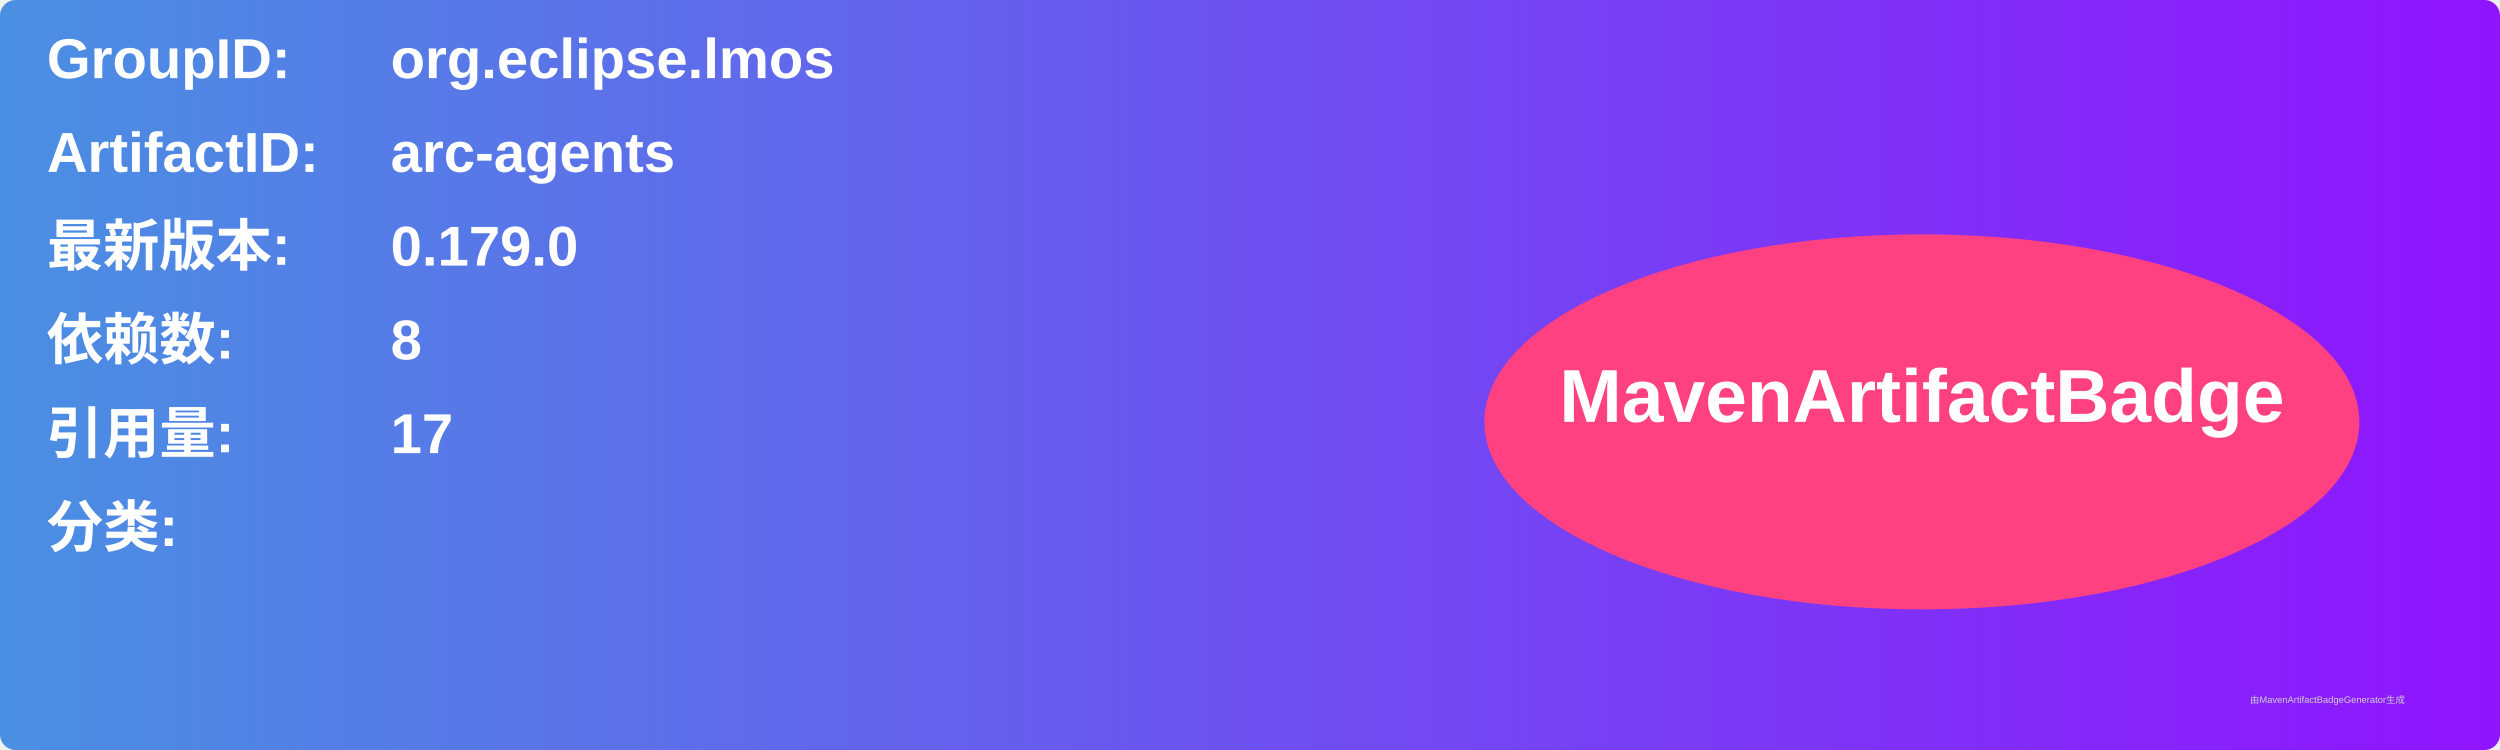
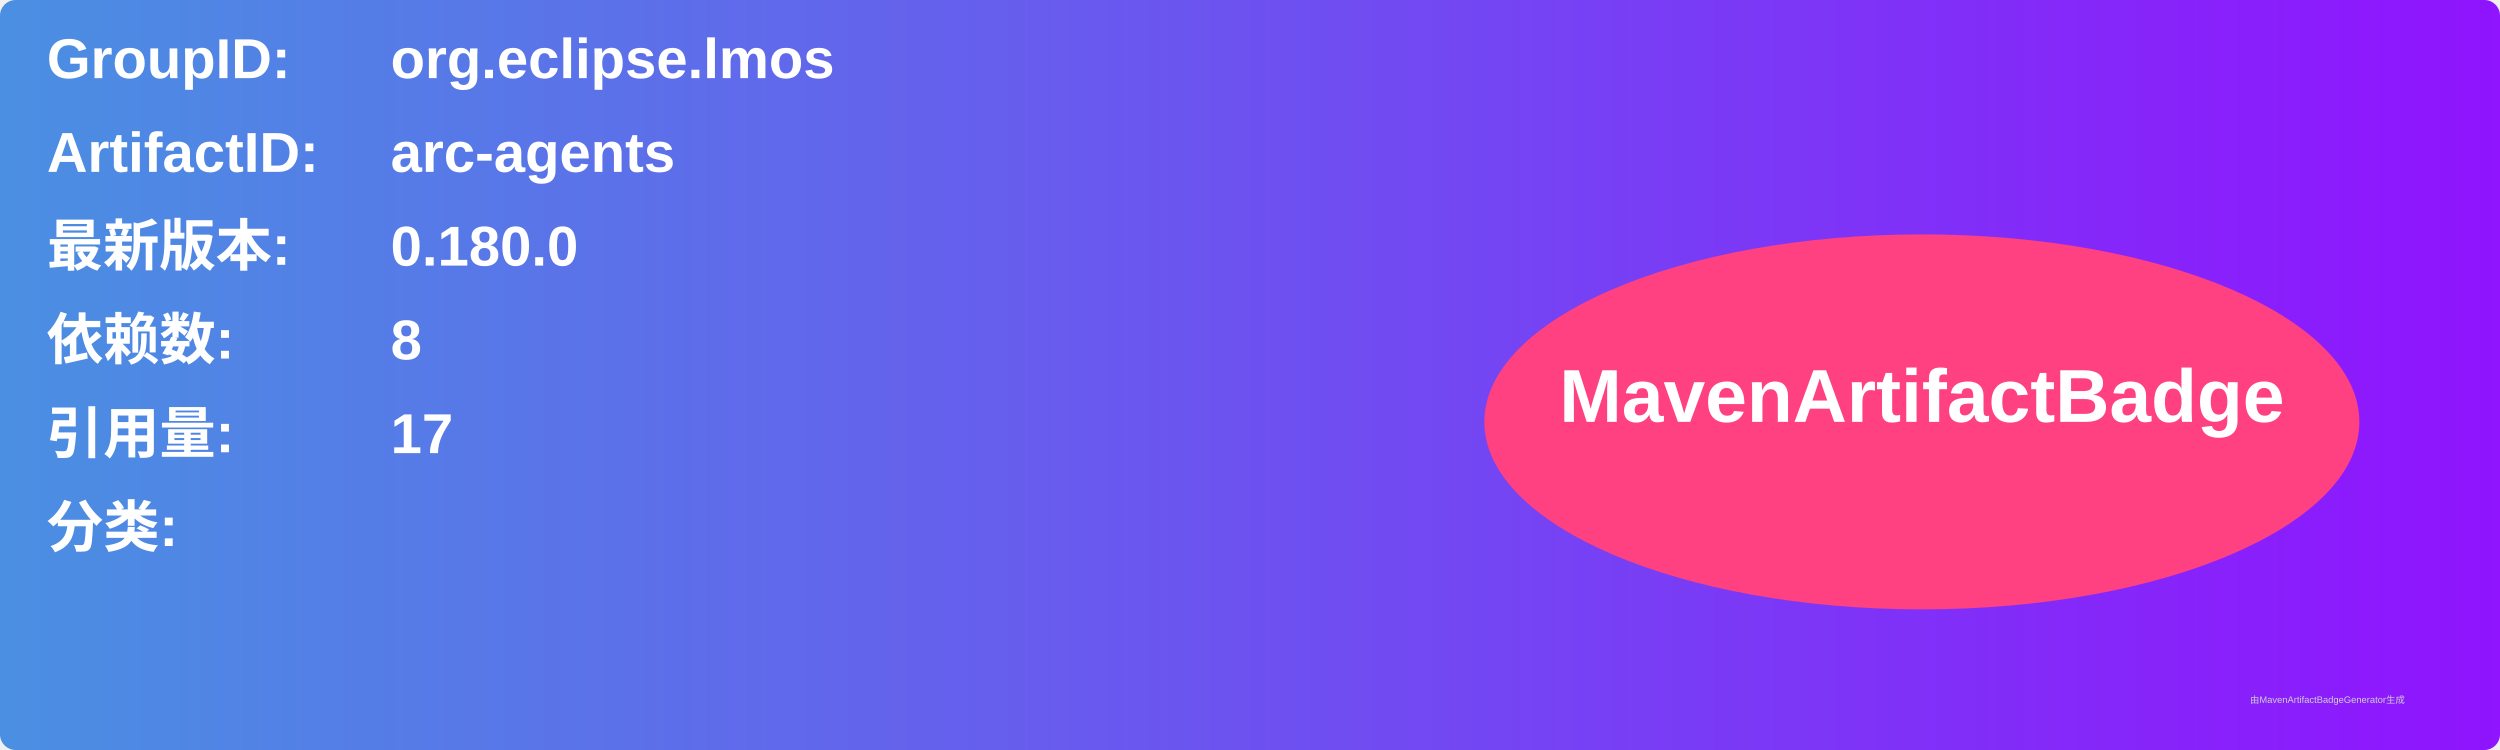
<svg xmlns="http://www.w3.org/2000/svg" width="800" height="240" viewBox="0 0 800 240">
  <linearGradient id="grad" x1="0%" y1="0%" x2="100%" y2="0%">
    <stop offset="0%" stop-color="#4a90e2" />
    <stop offset="100%" stop-color="#9013fe" />
  </linearGradient>
  <rect width="100%" height="100%" rx="5" ry="5" fill="url(#grad)" />
  <g transform="translate(15, 15)">
    <text x="0" y="10" font-family="Arial" font-size="18" fill="white" font-weight="bold" width="260">GroupID:</text>
    <text x="110" y="10" font-family="Arial" font-size="18" fill="white" font-weight="bold" width="460">org.eclipse.lmos</text>
    <text x="0" y="40" font-family="Arial" font-size="18" fill="white" font-weight="bold" width="260">ArtifactID:</text>
    <text x="110" y="40" font-family="Arial" font-size="18" fill="white" font-weight="bold" width="460">arc-agents</text>
    <text x="0" y="70" font-family="Arial" font-size="18" fill="white" font-weight="bold">最新版本:</text>
    <text x="110" y="70" font-family="Arial" font-size="18" fill="white" font-weight="bold">
-       <tspan font-weight="bold">0.179.0</tspan>
+       <tspan font-weight="bold">0.180.0</tspan>
    </text>
    <text x="0" y="100" font-family="Arial" font-size="18" fill="white" font-weight="bold">依赖数: </text>
    <text x="110" y="100" font-family="Arial" font-size="18" fill="white">
      <tspan font-weight="bold">8</tspan>
    </text>
    <text x="0" y="130" font-family="Arial" font-size="18" fill="white" font-weight="bold">引用量: </text>
    <text x="110" y="130" font-family="Arial" font-size="18" fill="white">
      <tspan font-weight="bold">17</tspan>
    </text>
    <text x="0" y="160" font-family="Arial" font-size="18" fill="white" font-weight="bold">分类:</text>
    <text x="10" y="190" font-family="Arial" font-size="10" fill="white">
      <tspan font-weight="bold" />
    </text>
    <ellipse cx="600" cy="120" rx="140" ry="60" fill="#ff4081" />
    <text x="600" y="120" text-anchor="middle" font-family="Arial" font-size="24" fill="white" font-weight="bold">MavenArtifactBadge</text>
  </g>
  <text x="720" y="225" font-family="Arial" font-size="3" fill="#d0d0d0">由MavenArtifactBadgeGenerator生成</text>
</svg>
